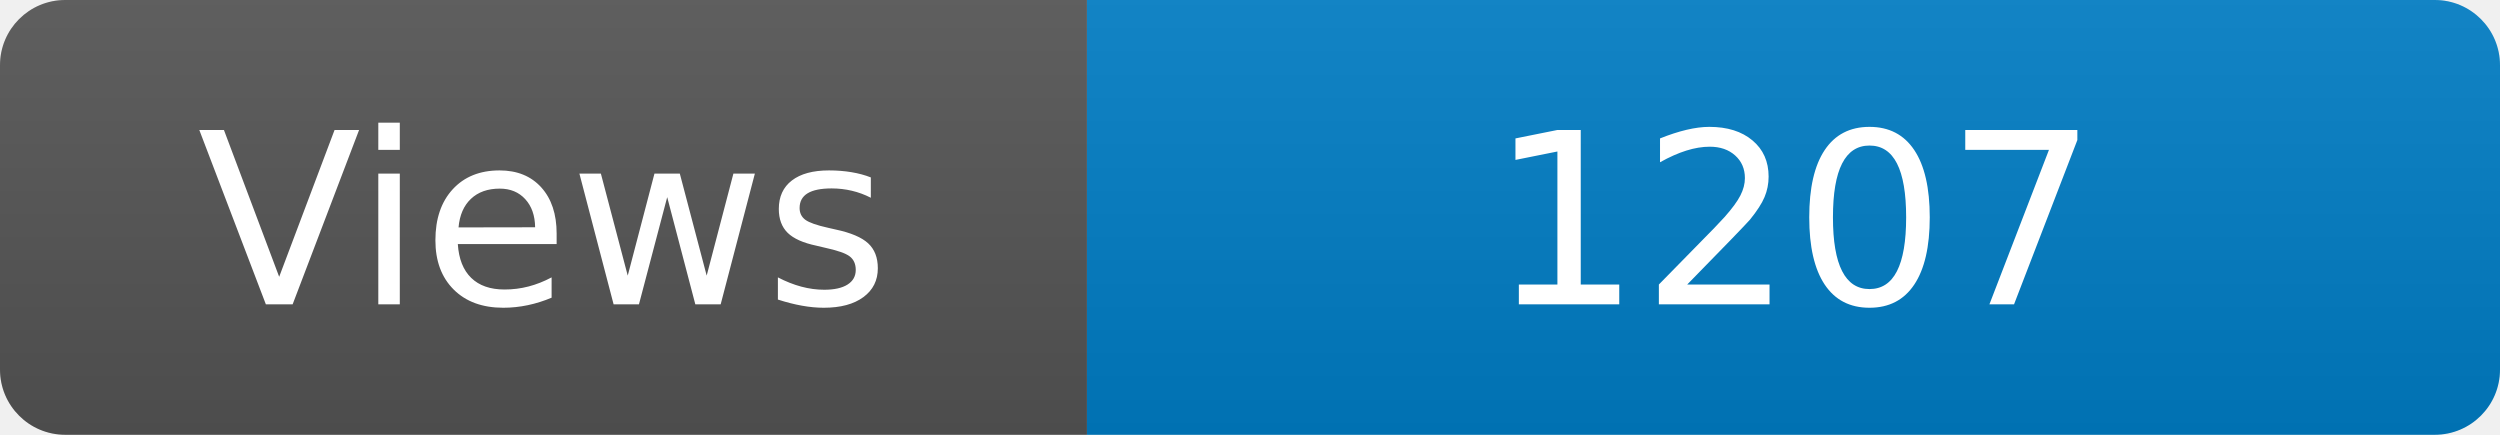
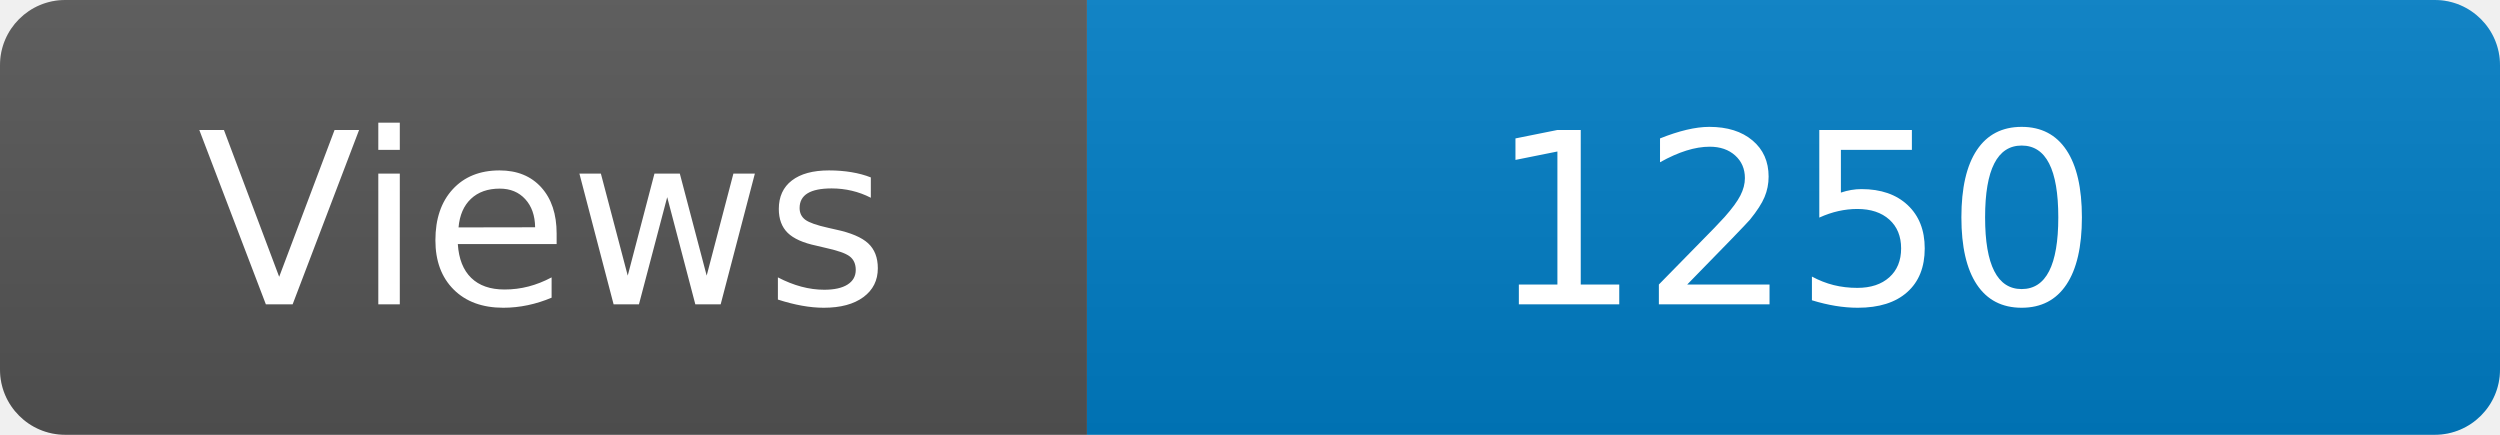
<svg xmlns="http://www.w3.org/2000/svg" width="115" height="20" role="img" aria-label="Maintained?: yes">
  <linearGradient id="s" x2="0" y2="100%">
    <stop offset="0" stop-color="#bbb" stop-opacity=".1" />
    <stop offset="1" stop-opacity=".1" />
  </linearGradient>
  <clipPath id="r">
    <rect width="115" height="20" rx="3" fill="#fff" />
  </clipPath>
  <g clip-path="url(#r)">
    <rect width="50" height="20" fill="#555" />
    <rect x="50" width="160" height="20" fill="#007ec6" />
    <rect width="115" height="20" fill="url(#s)" />
  </g>
  <g fill="#fff" text-anchor="middle" font-family="Verdana,Geneva,DejaVu Sans,sans-serif" font-size="110">
    <text x="250" y="140" transform="scale(.1)" fill="#fff">Views</text>
-     <text x="825" y="140" transform="scale(.1)" fill="#fff">1207</text>
+     <text x="825" y="140" transform="scale(.1)" fill="#fff">1250</text>
  </g>
</svg>
